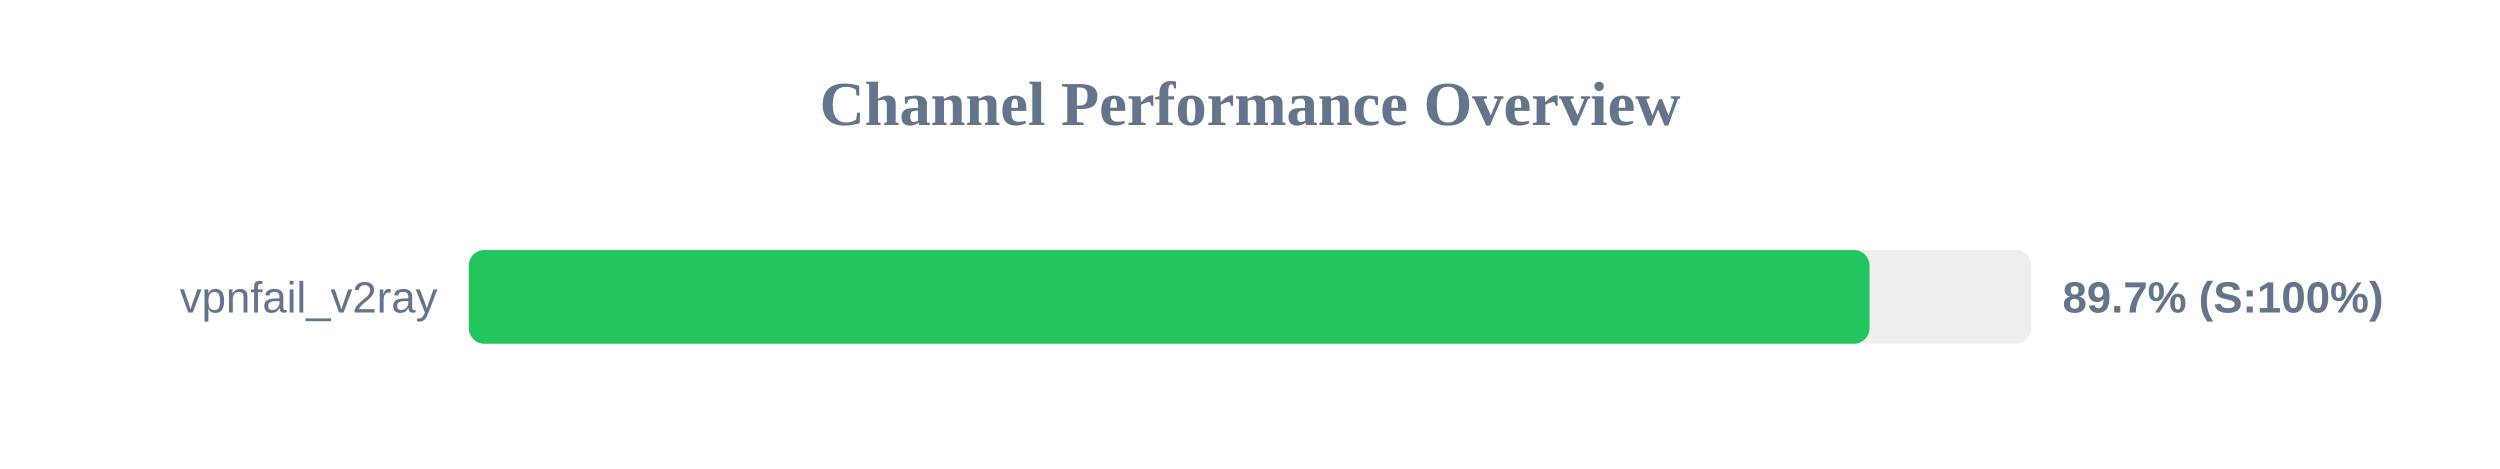
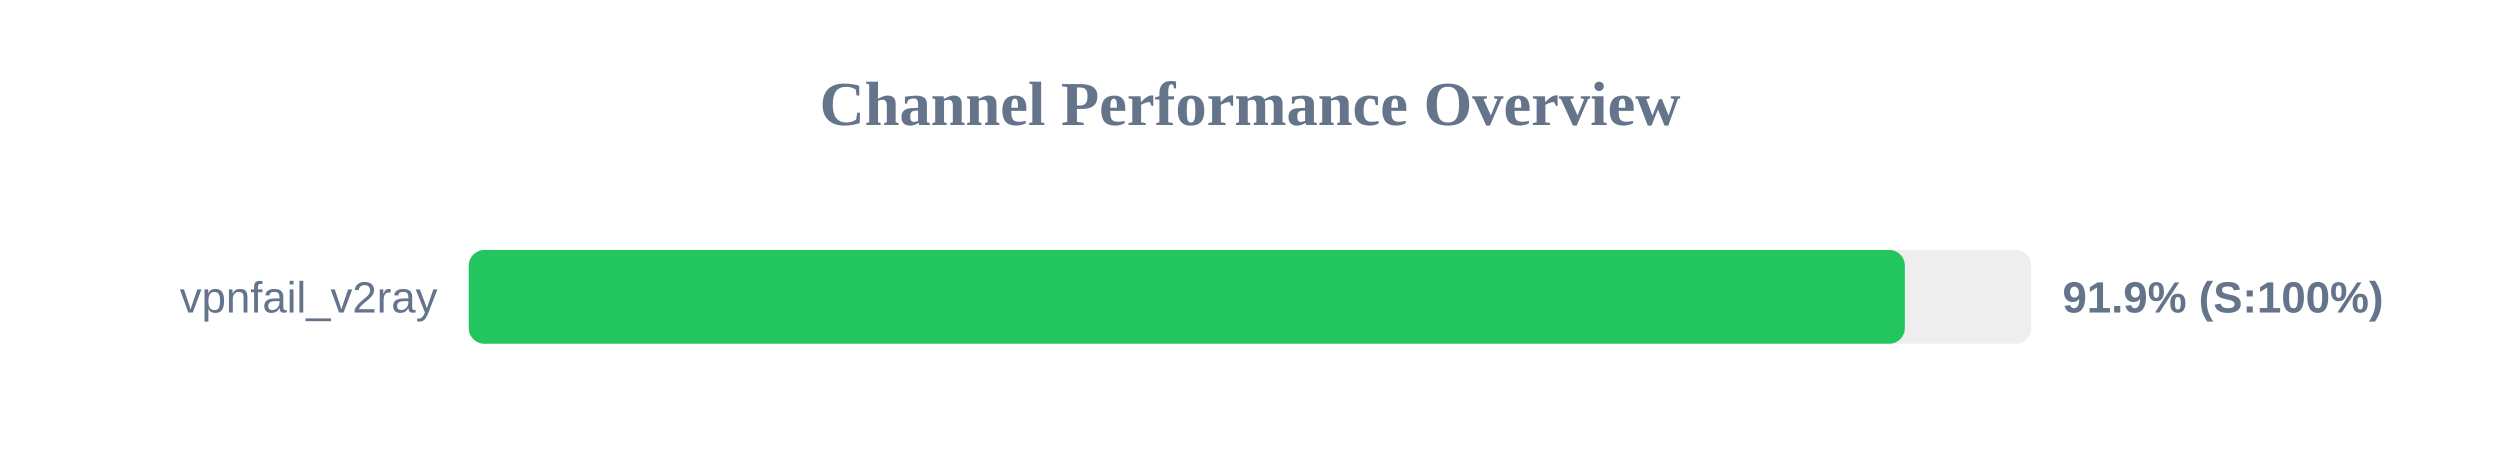
<svg xmlns="http://www.w3.org/2000/svg" width="800" height="150" version="1.1">
  <style>
        .row { font: 14px Arial; fill: #64748b; }
        .score { font: bold 14px Arial; fill: #64748b; }
    </style>
  <text x="400" y="40" text-anchor="middle" font-size="20px" font-weight="bold" fill="#64748b">Channel Performance Overview</text>
  <rect x="150" y="80" width="500" height="30" fill="#eee" rx="5" />
-   <rect x="150" y="80" width="448.25" height="30" fill="#22c55e" rx="5" />
+   <rect x="150" y="80" width="459.55" height="30" fill="#22c55e" rx="5" />
  <text x="140" y="100" text-anchor="end" class="row">vpnfail_v2ray</text>
-   <text x="660" y="100" text-anchor="start" class="score">89.7% (S:100%)</text>
+   <text x="660" y="100" text-anchor="start" class="score">91.9% (S:100%)</text>
</svg>
